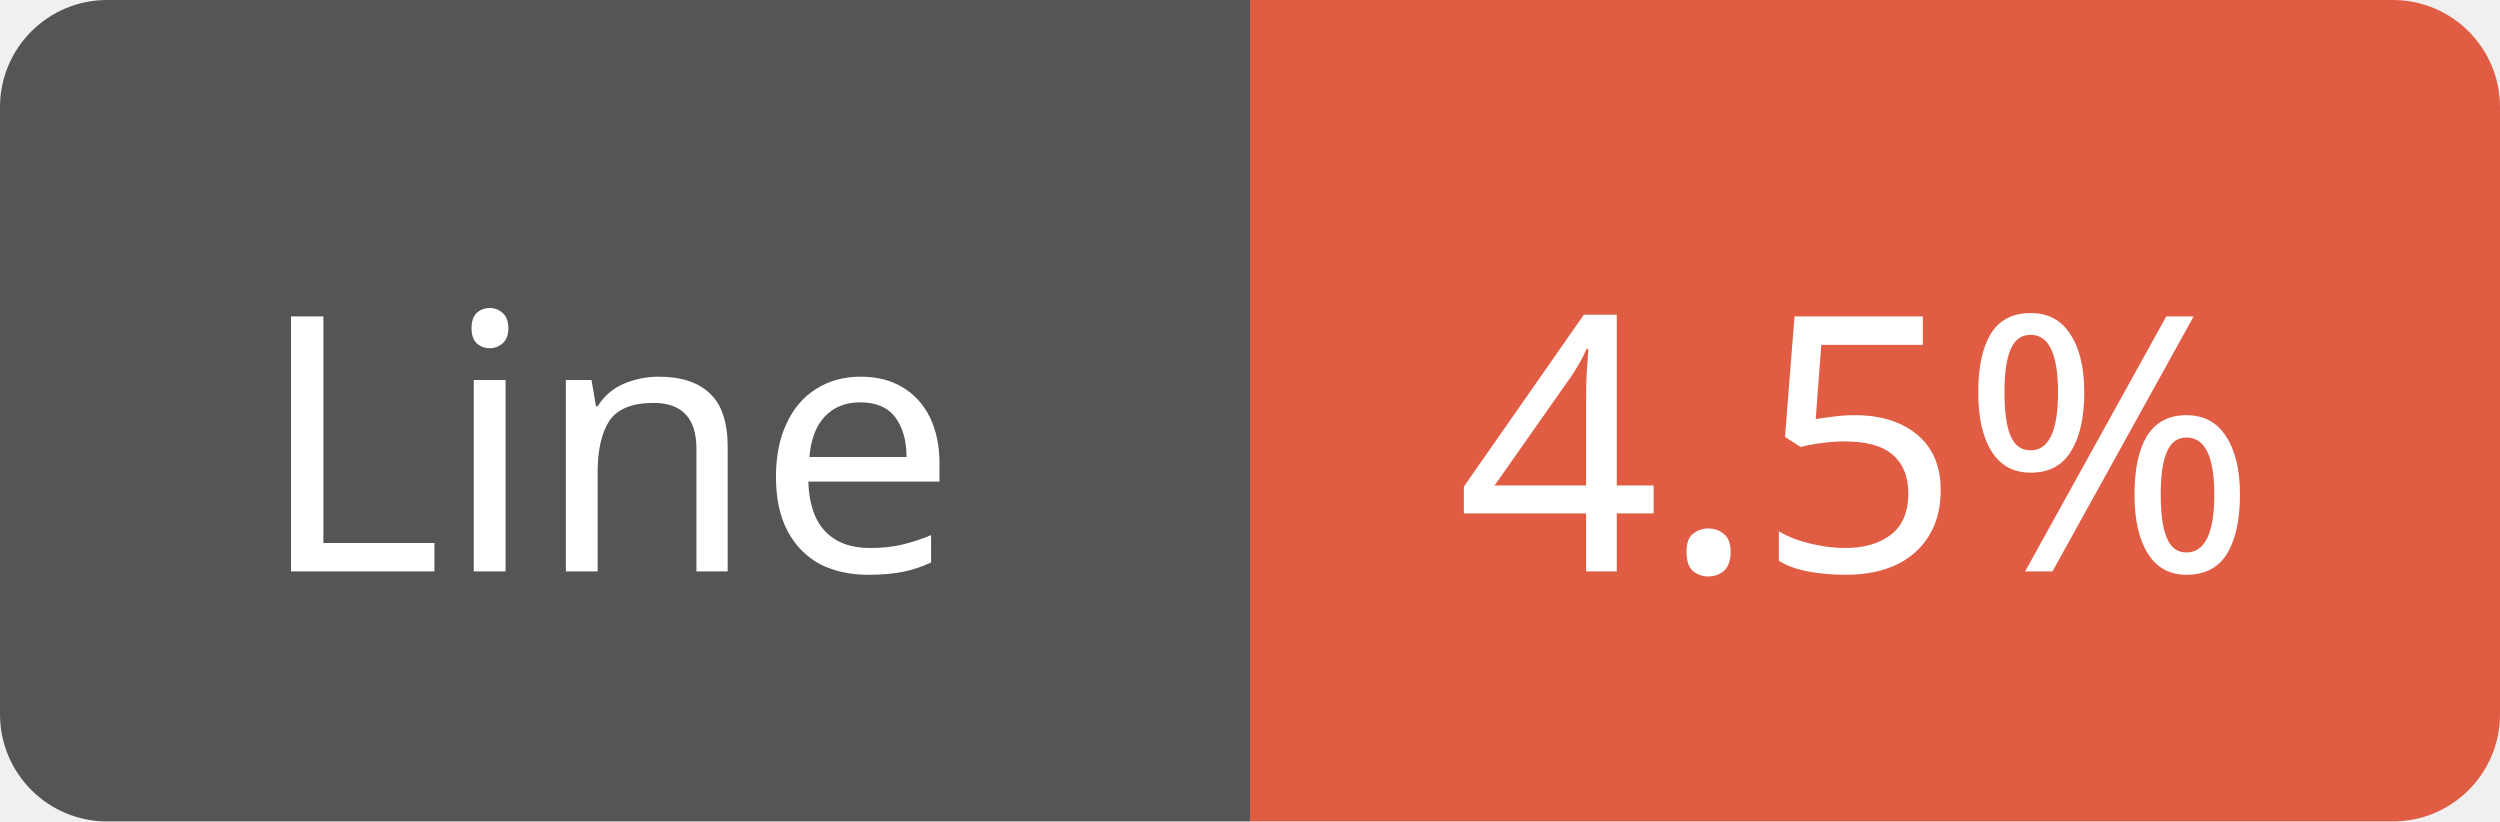
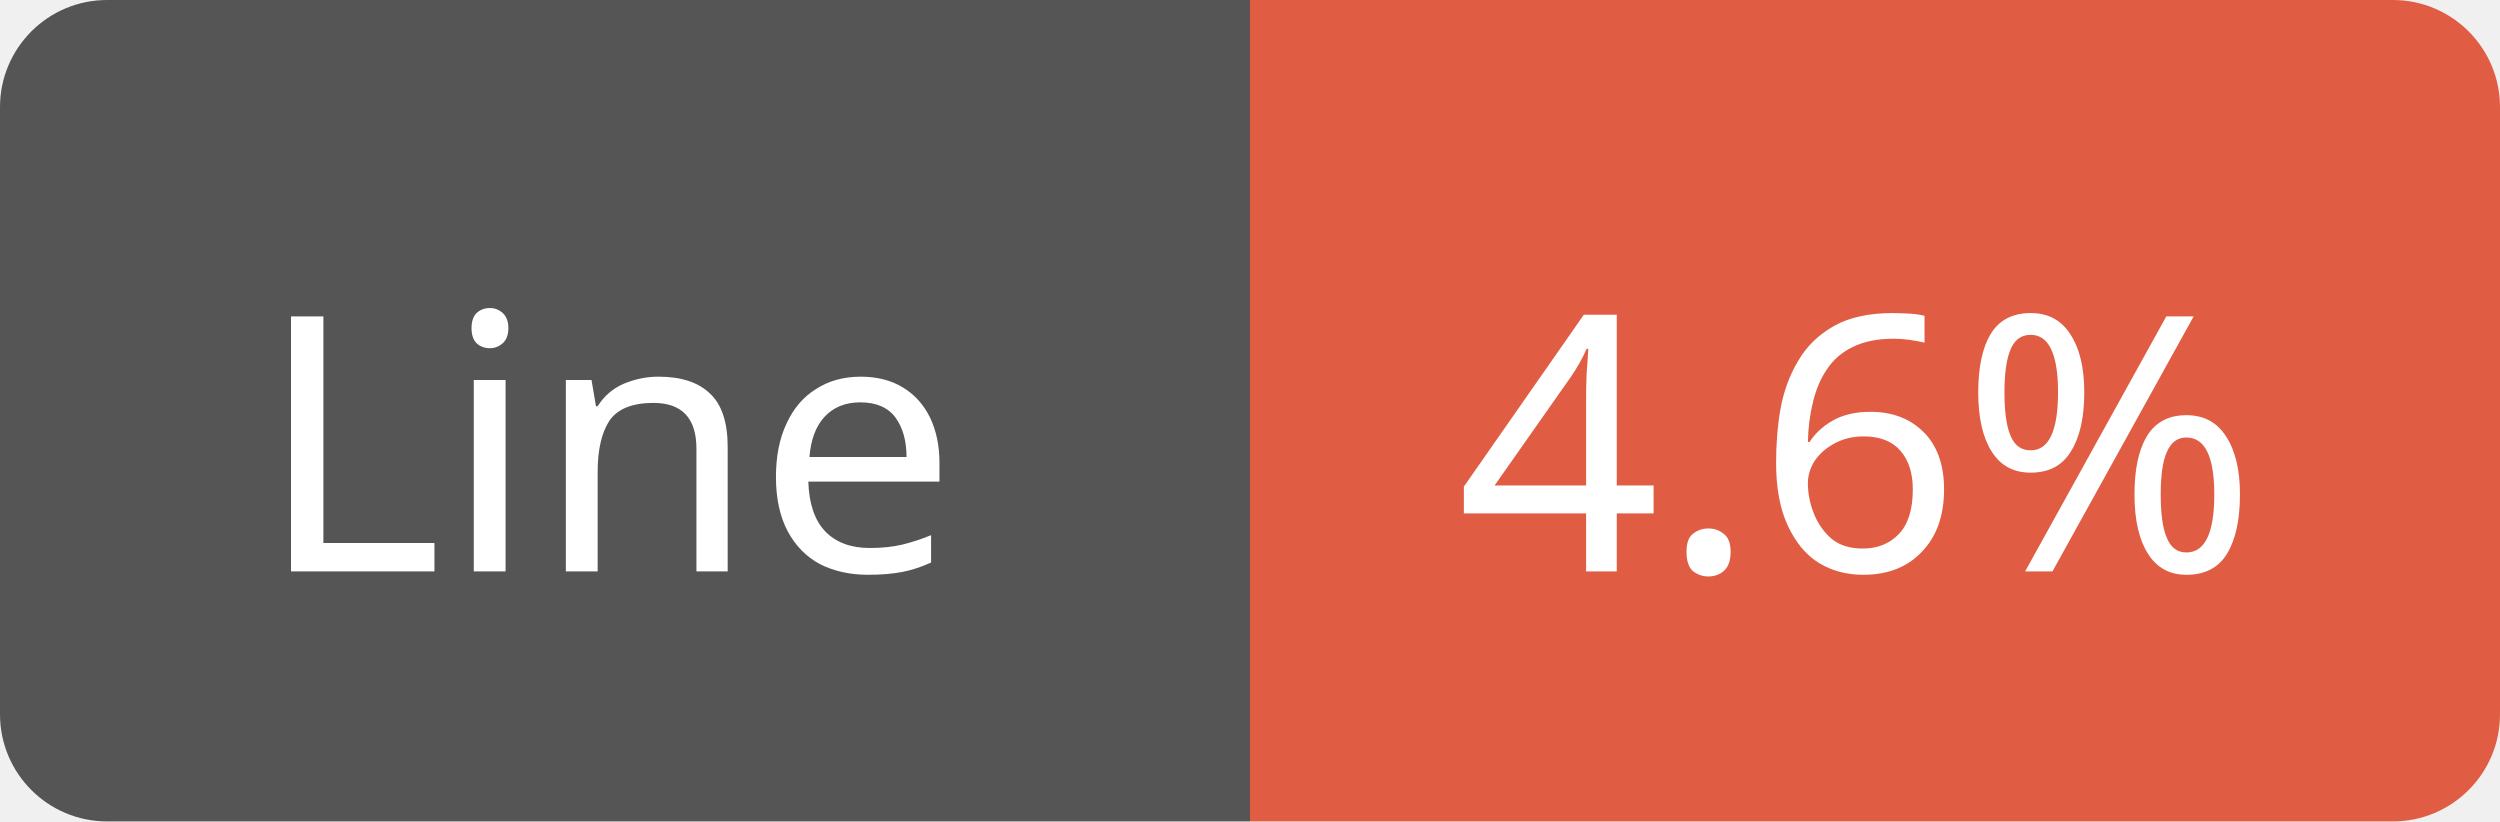
<svg xmlns="http://www.w3.org/2000/svg" width="70" height="23">
  <path d="M3,0 h29 h3 v23 h-3 h-29 a3,3 0 0 1 -3,-3 v-17 a3,3 0 0 1 3,-3 z" fill="#555" />
  <path d="M38,0 h29 a3,3 0 0 1 3,3 v17 a3,3 0 0 1 -3,3 h-29 h-3 v-23 h3 z" fill="#e05d44" />
  <text x="17" y="16" fill="#fff" font-family="Verdana" font-size="10" text-anchor="middle">Line</text>
-   <text x="52" y="16" fill="#fff" font-family="Verdana" font-size="10" text-anchor="middle">4.5%</text>
+   <text x="52" y="16" fill="#fff" font-family="Verdana" font-size="10" text-anchor="middle">4.6%</text>
</svg>
